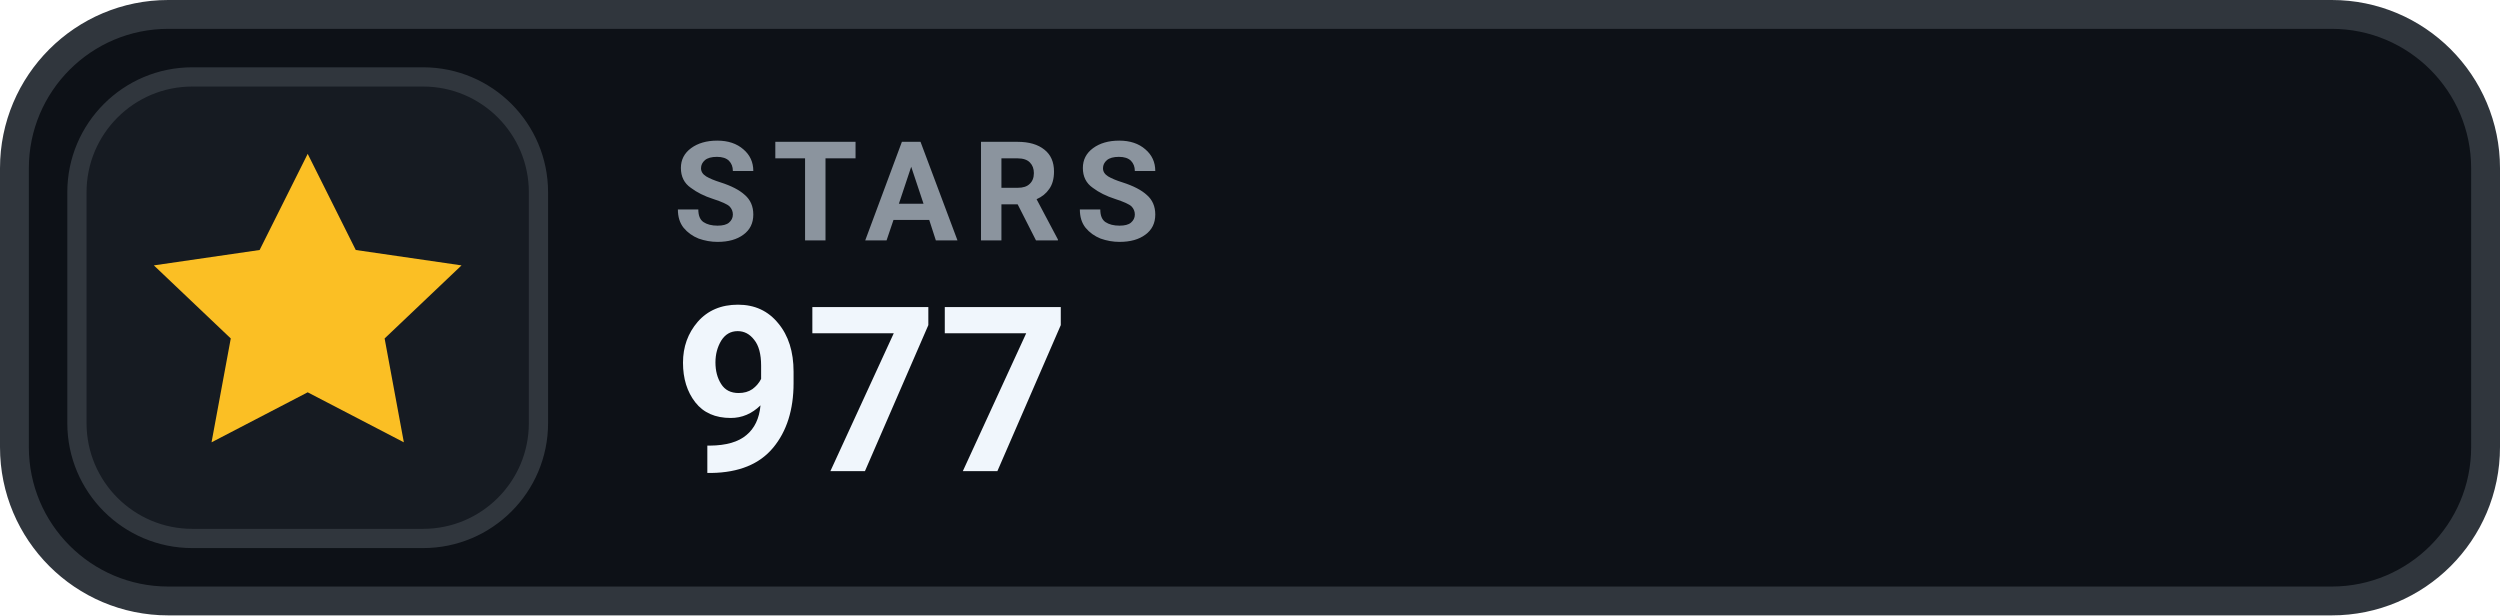
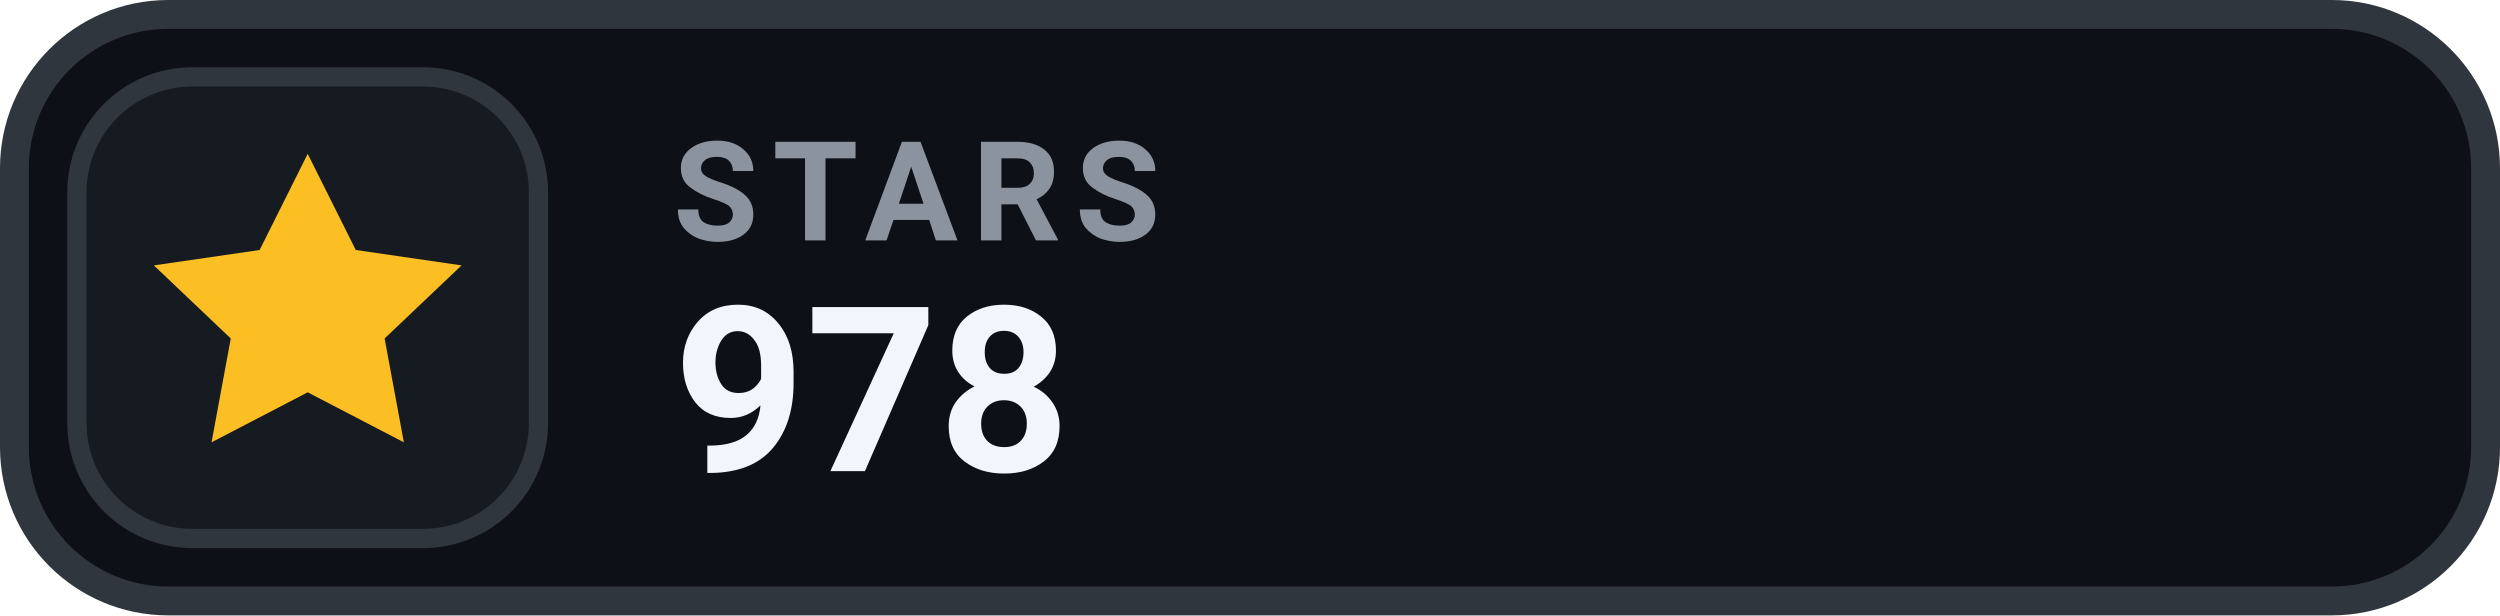
- <svg xmlns="http://www.w3.org/2000/svg" width="130" height="32" viewBox="0 0 130 32" role="img" aria-label="STARS 977">
+ <svg xmlns="http://www.w3.org/2000/svg" width="130" height="32" viewBox="0 0 130 32" role="img" aria-label="STARS 978">
  <rect x=".75" y=".75" width="128.5" height="30.5" rx="8" fill="#0D1117" stroke="#30363D" stroke-width="1.5" />
  <rect x="4" y="4" width="24" height="24" rx="6" fill="#161B22" stroke="#30363D" stroke-width="1" />
  <g transform="translate(16 16)" style="color:#FBBF24;">
    <path d="M0 -8 l2.5 5 5.5 .8 -4 3.8 1 5.4 -5 -2.6 -5 2.6 1 -5.4 -4 -3.8 5.5 -.8 Z" fill="currentColor" />
  </g>
  <text x="35" y="12.5" fill="#8B949E" font-family="-apple-system,BlinkMacSystemFont,'Segoe UI',Roboto,Helvetica,Arial,sans-serif" font-size="7.2" font-weight="700" letter-spacing=".75">STARS</text>
-   <text x="35" y="24.5" fill="#F0F6FC" font-family="-apple-system,BlinkMacSystemFont,'Segoe UI',Roboto,Helvetica,Arial,sans-serif" font-size="12" font-weight="700">977</text>
+   <text x="35" y="24.5" fill="#F0F6FC" font-family="-apple-system,BlinkMacSystemFont,'Segoe UI',Roboto,Helvetica,Arial,sans-serif" font-size="12" font-weight="700">978</text>
</svg>
